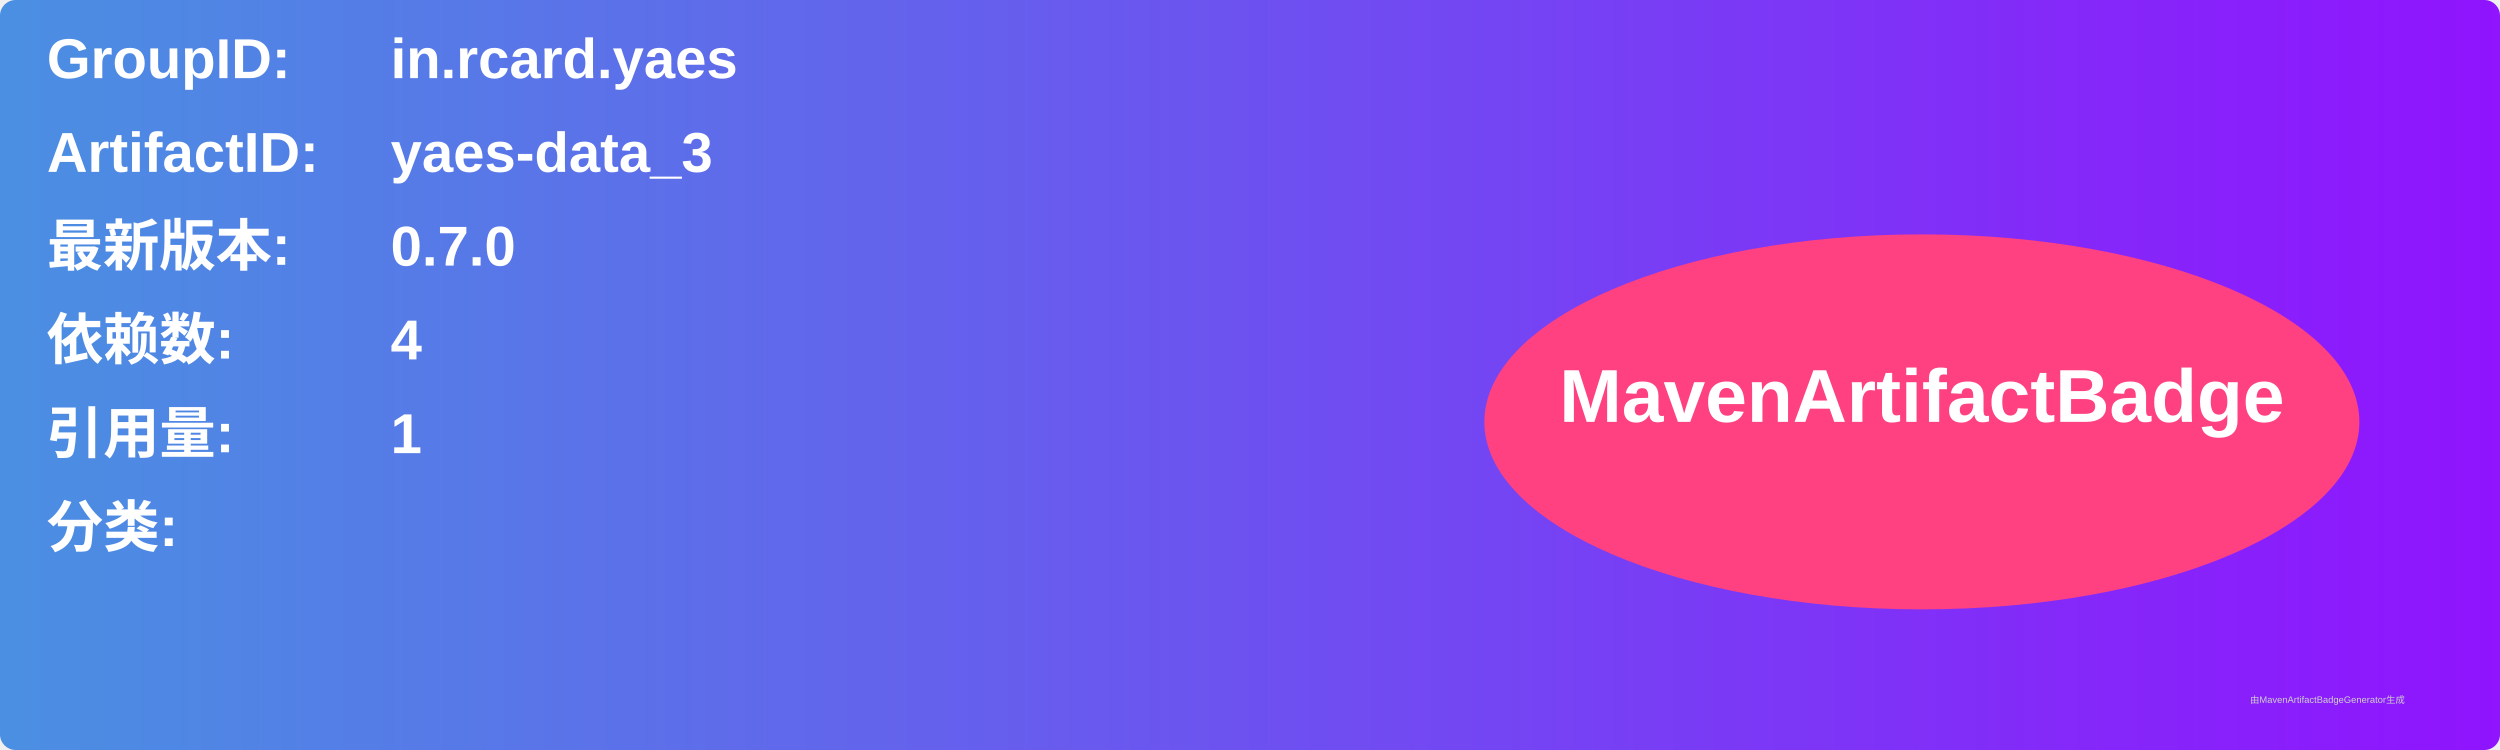
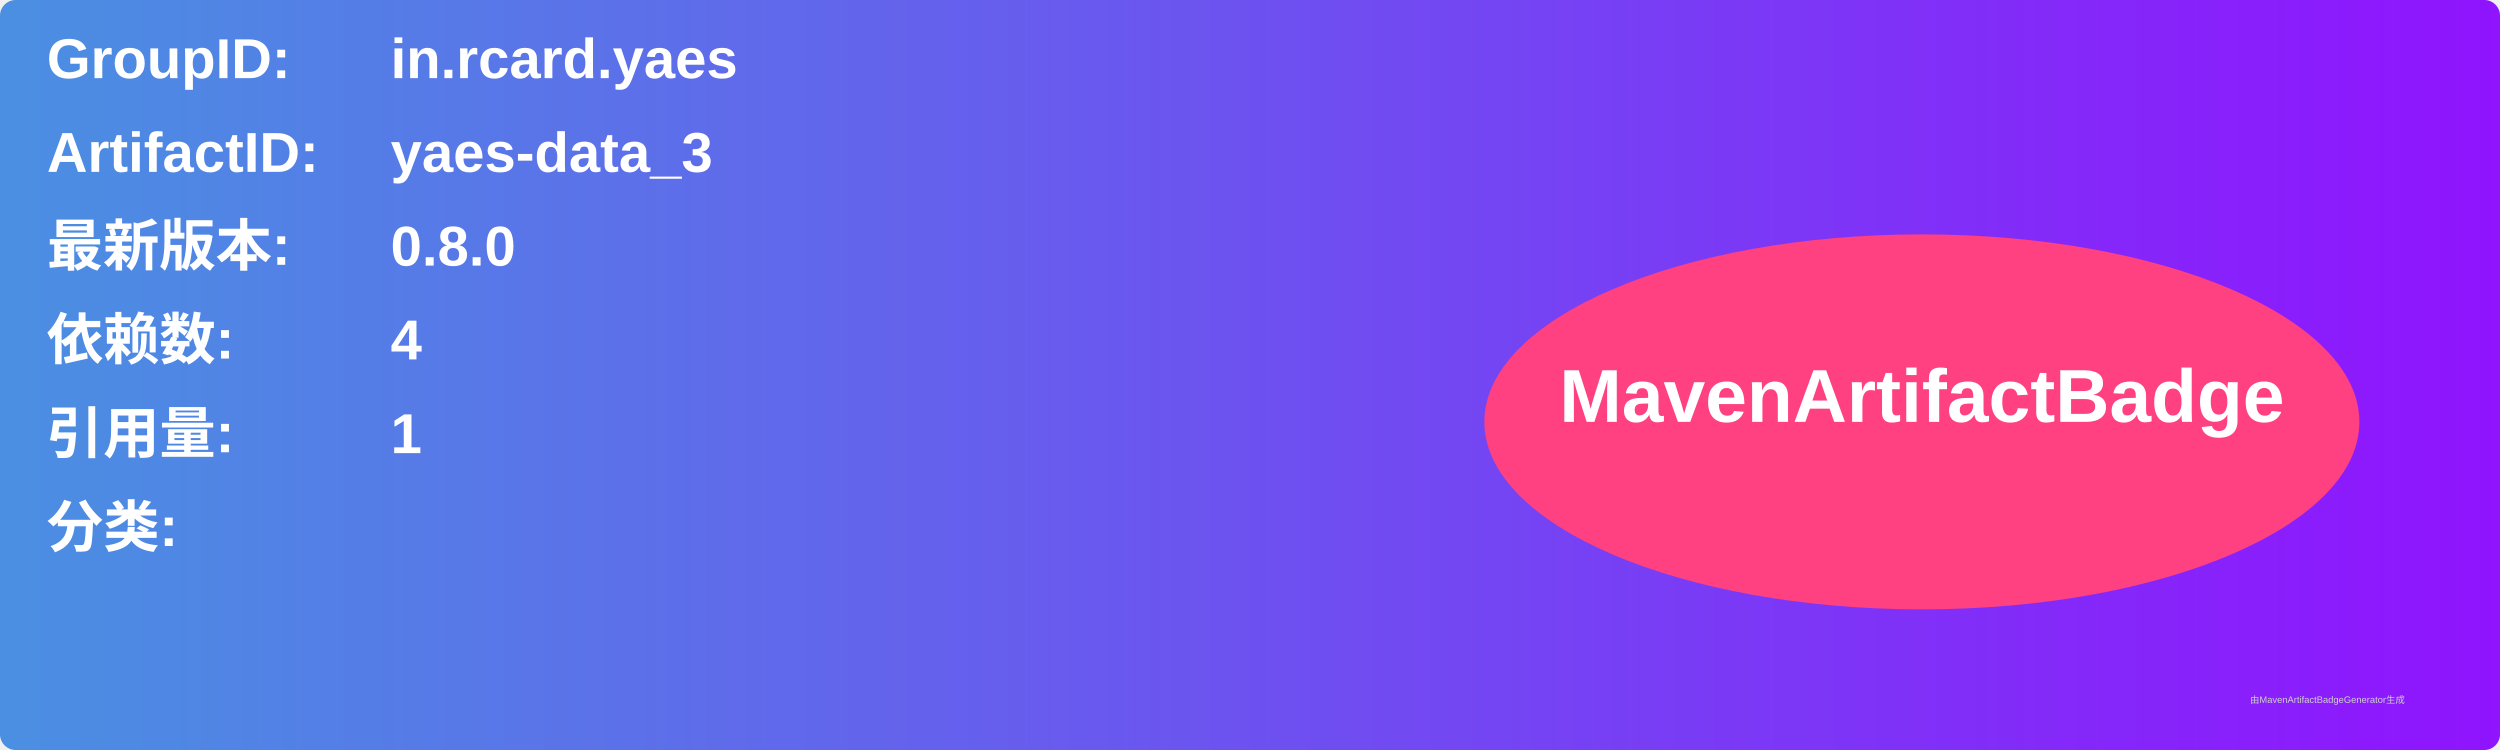
<svg xmlns="http://www.w3.org/2000/svg" width="800" height="240" viewBox="0 0 800 240">
  <linearGradient id="grad" x1="0%" y1="0%" x2="100%" y2="0%">
    <stop offset="0%" stop-color="#4a90e2" />
    <stop offset="100%" stop-color="#9013fe" />
  </linearGradient>
  <rect width="100%" height="100%" rx="5" ry="5" fill="url(#grad)" />
  <g transform="translate(15, 15)">
    <text x="0" y="10" font-family="Arial" font-size="18" fill="white" font-weight="bold" width="260">GroupID:</text>
    <text x="110" y="10" font-family="Arial" font-size="18" fill="white" font-weight="bold" width="460">in.rcard.yaes</text>
    <text x="0" y="40" font-family="Arial" font-size="18" fill="white" font-weight="bold" width="260">ArtifactID:</text>
    <text x="110" y="40" font-family="Arial" font-size="18" fill="white" font-weight="bold" width="460">yaes-data_3</text>
    <text x="0" y="70" font-family="Arial" font-size="18" fill="white" font-weight="bold">最新版本:</text>
    <text x="110" y="70" font-family="Arial" font-size="18" fill="white" font-weight="bold">
-       <tspan font-weight="bold">0.7.0</tspan>
+       <tspan font-weight="bold">0.8.0</tspan>
    </text>
    <text x="0" y="100" font-family="Arial" font-size="18" fill="white" font-weight="bold">依赖数: </text>
    <text x="110" y="100" font-family="Arial" font-size="18" fill="white">
      <tspan font-weight="bold">4</tspan>
    </text>
    <text x="0" y="130" font-family="Arial" font-size="18" fill="white" font-weight="bold">引用量: </text>
    <text x="110" y="130" font-family="Arial" font-size="18" fill="white">
      <tspan font-weight="bold">1</tspan>
    </text>
    <text x="0" y="160" font-family="Arial" font-size="18" fill="white" font-weight="bold">分类:</text>
    <text x="10" y="190" font-family="Arial" font-size="10" fill="white">
      <tspan font-weight="bold" />
    </text>
    <ellipse cx="600" cy="120" rx="140" ry="60" fill="#ff4081" />
    <text x="600" y="120" text-anchor="middle" font-family="Arial" font-size="24" fill="white" font-weight="bold">MavenArtifactBadge</text>
  </g>
  <text x="720" y="225" font-family="Arial" font-size="3" fill="#d0d0d0">由MavenArtifactBadgeGenerator生成</text>
</svg>
